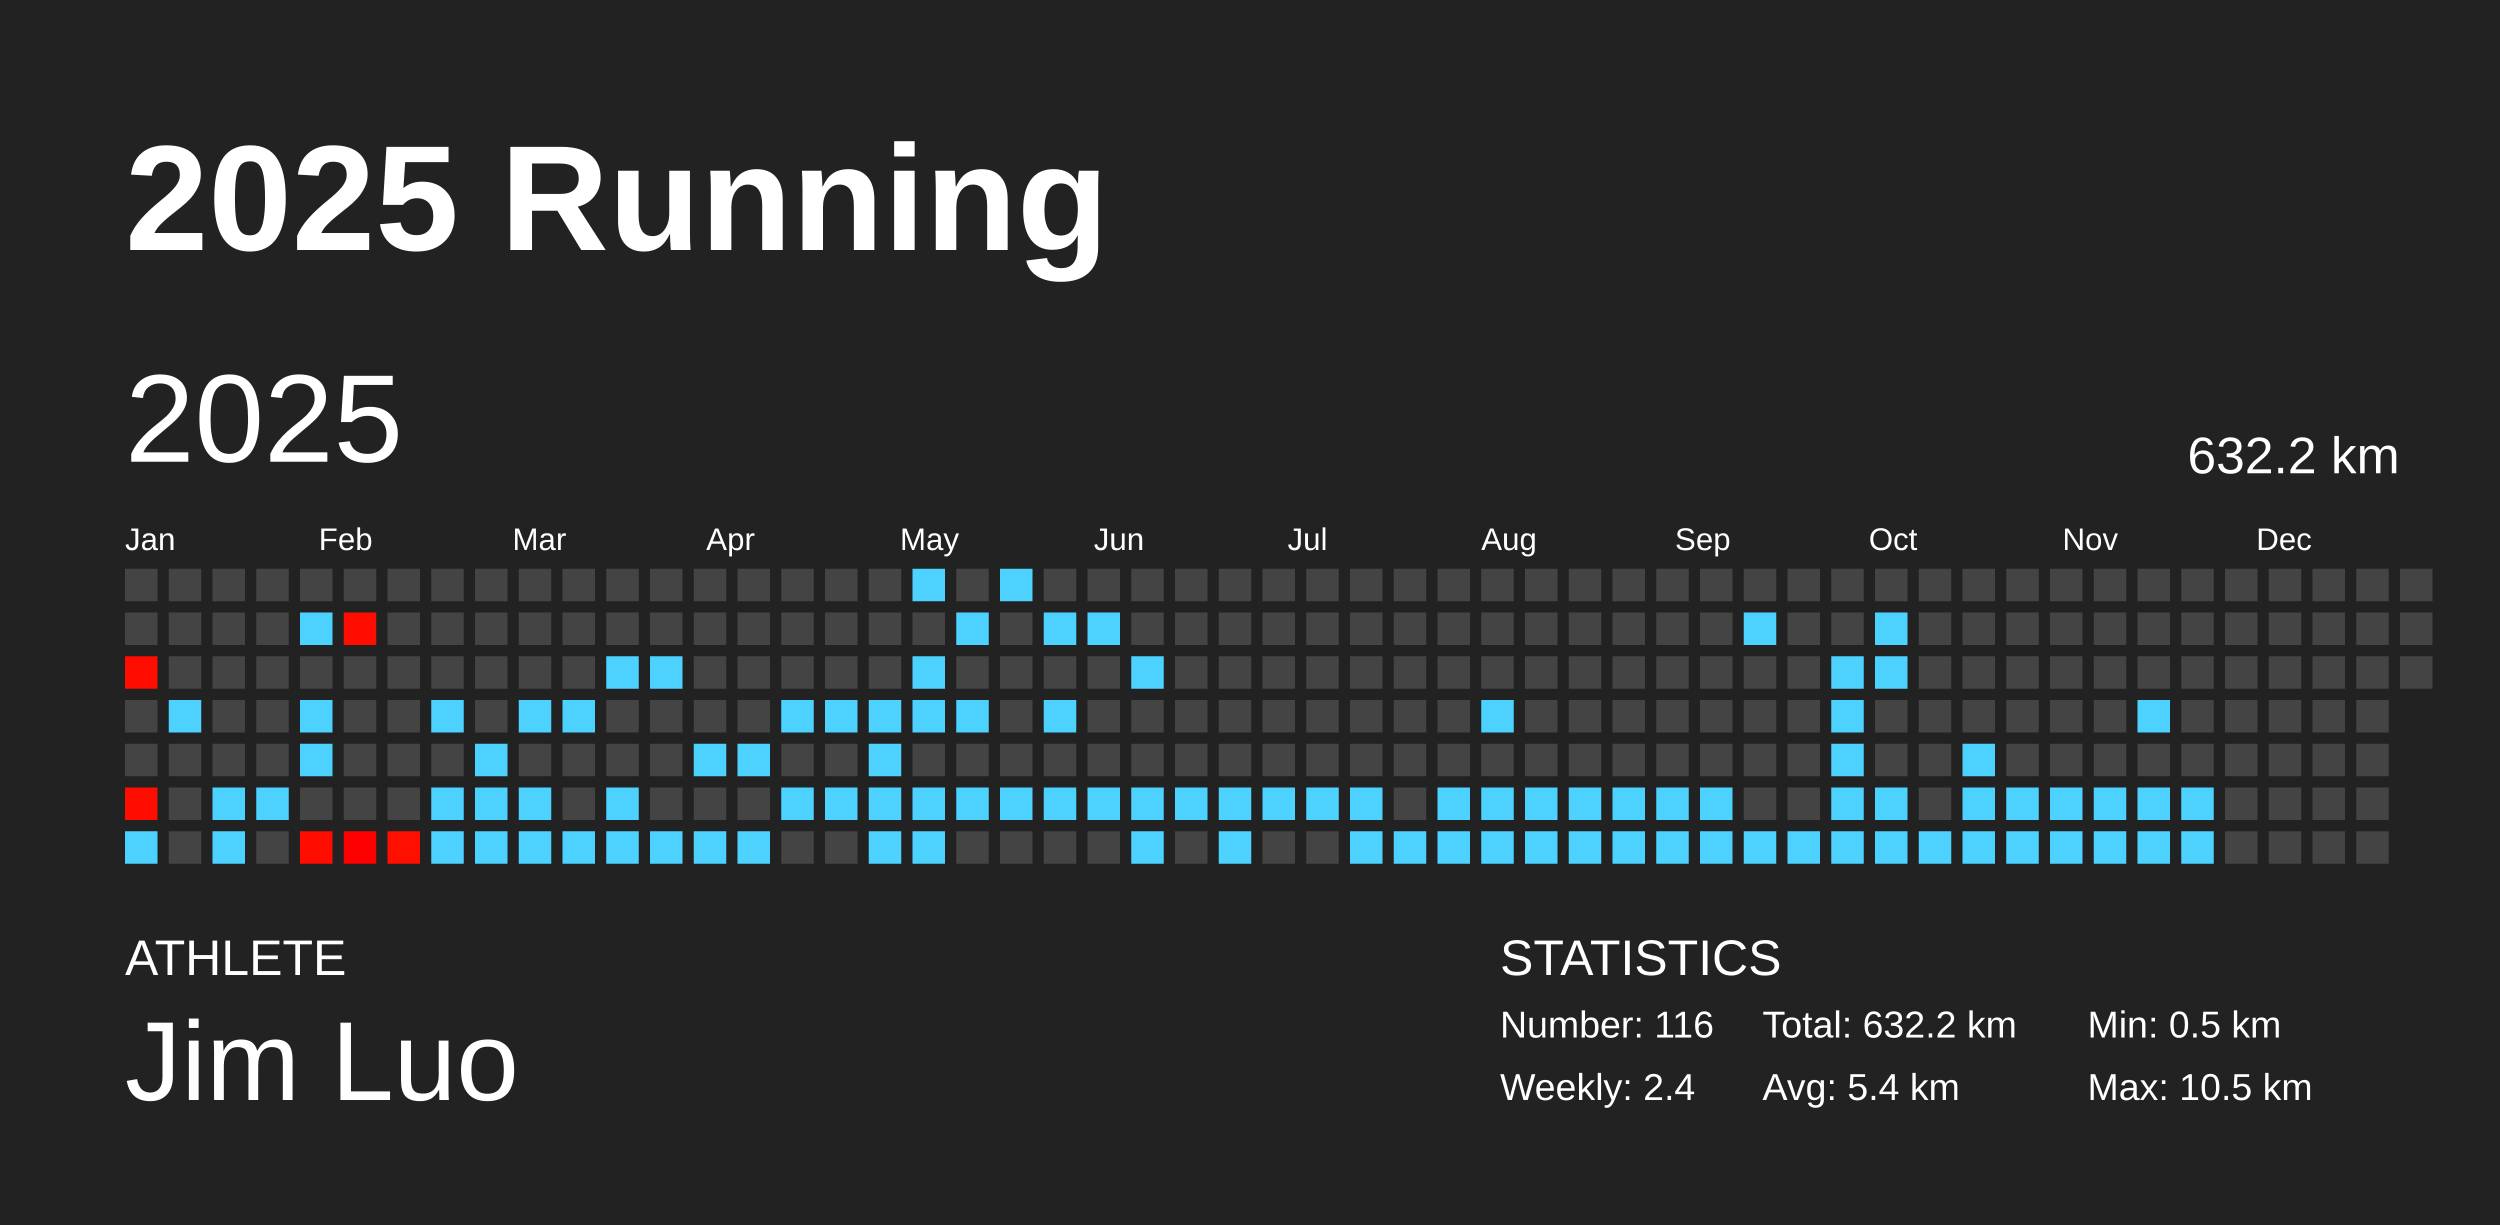
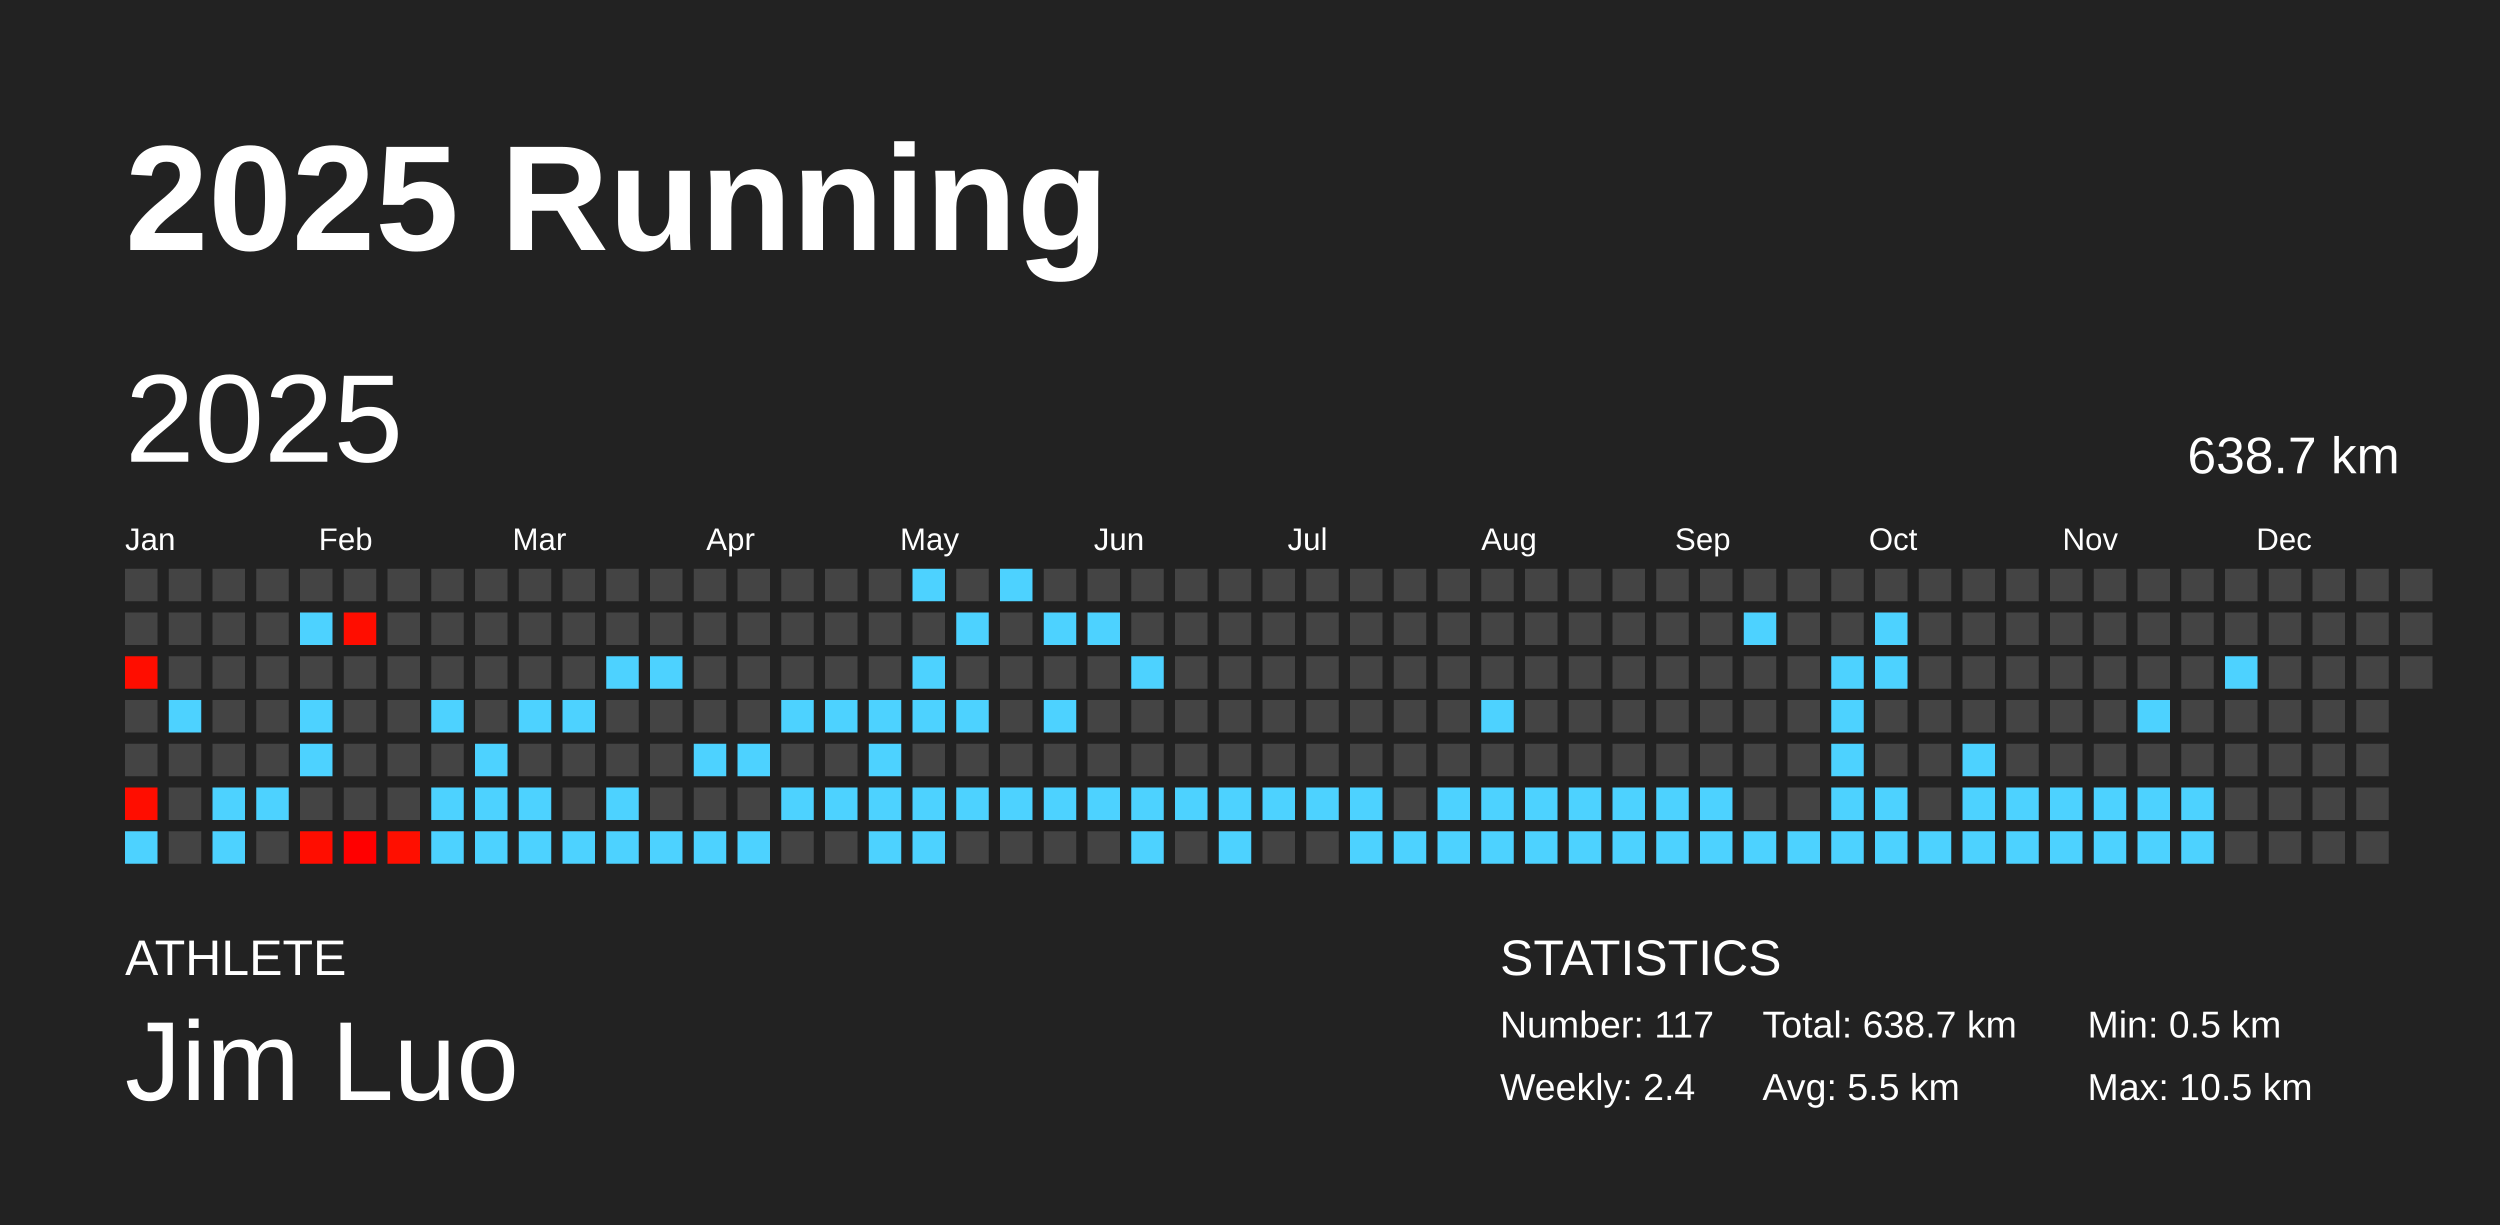
<svg xmlns="http://www.w3.org/2000/svg" baseProfile="full" height="98mm" version="1.1" viewBox="0,0,200,98" width="200mm">
  <defs />
  <rect fill="#222222" height="98" width="200" x="0" y="0" />
  <text fill="#FFFFFF" style="font-size:12px; font-family:Arial; font-weight:bold;" x="10" y="20">2025 Running</text>
  <text fill="#FFFFFF" style="font-size:4px; font-family:Arial" x="10" y="78">ATHLETE</text>
  <text fill="#FFFFFF" style="font-size:9px; font-family:Arial" x="10" y="88">Jim Luo</text>
  <text fill="#FFFFFF" style="font-size:4px; font-family:Arial" x="120" y="78">STATISTICS</text>
-   <text fill="#FFFFFF" style="font-size:3px; font-family:Arial" x="120" y="83">Number: 116</text>
+   <text fill="#FFFFFF" style="font-size:3px; font-family:Arial" x="120" y="83">Number: 117</text>
  <text fill="#FFFFFF" style="font-size:3px; font-family:Arial" x="120" y="88">Weekly: 2.4</text>
-   <text fill="#FFFFFF" style="font-size:3px; font-family:Arial" x="141" y="83">Total: 632.2 km</text>
-   <text fill="#FFFFFF" style="font-size:3px; font-family:Arial" x="141" y="88">Avg: 5.4 km</text>
+   <text fill="#FFFFFF" style="font-size:3px; font-family:Arial" x="141" y="83">Total: 638.7 km</text>
+   <text fill="#FFFFFF" style="font-size:3px; font-family:Arial" x="141" y="88">Avg: 5.5 km</text>
  <text fill="#FFFFFF" style="font-size:3px; font-family:Arial" x="167" y="83">Min: 0.5 km</text>
  <text fill="#FFFFFF" style="font-size:3px; font-family:Arial" x="167" y="88">Max: 10.5 km</text>
  <text dominant-baseline="hanging" fill="#FFFFFF" style="font-size:10.0px; font-family:Arial;" x="10" y="30">2025</text>
-   <text dominant-baseline="hanging" fill="#FFFFFF" style="font-size:4.125px; font-family:Arial;" x="175" y="35">632.2 km</text>
+   <text dominant-baseline="hanging" fill="#FFFFFF" style="font-size:4.125px; font-family:Arial;" x="175" y="35">638.7 km</text>
  <text fill="#FFFFFF" style="font-size:2.5px; font-family:Arial" x="10.0" y="44">Jan</text>
  <text fill="#FFFFFF" style="font-size:2.5px; font-family:Arial" x="25.5" y="44">Feb</text>
  <text fill="#FFFFFF" style="font-size:2.5px; font-family:Arial" x="41.0" y="44">Mar</text>
  <text fill="#FFFFFF" style="font-size:2.5px; font-family:Arial" x="56.5" y="44">Apr</text>
  <text fill="#FFFFFF" style="font-size:2.5px; font-family:Arial" x="72.0" y="44">May</text>
  <text fill="#FFFFFF" style="font-size:2.5px; font-family:Arial" x="87.5" y="44">Jun</text>
  <text fill="#FFFFFF" style="font-size:2.5px; font-family:Arial" x="103.0" y="44">Jul</text>
  <text fill="#FFFFFF" style="font-size:2.5px; font-family:Arial" x="118.5" y="44">Aug</text>
  <text fill="#FFFFFF" style="font-size:2.5px; font-family:Arial" x="134.0" y="44">Sep</text>
  <text fill="#FFFFFF" style="font-size:2.5px; font-family:Arial" x="149.5" y="44">Oct</text>
  <text fill="#FFFFFF" style="font-size:2.5px; font-family:Arial" x="165.0" y="44">Nov</text>
  <text fill="#FFFFFF" style="font-size:2.5px; font-family:Arial" x="180.5" y="44">Dec</text>
  <rect fill="#444444" height="2.6" width="2.6" x="10.0" y="45.5" />
  <rect fill="#444444" height="2.6" width="2.6" x="10.0" y="49.0" />
  <rect fill="#ff0d00" height="2.6" width="2.6" x="10.0" y="52.5" />
  <rect fill="#444444" height="2.6" width="2.6" x="10.0" y="56.0" />
  <rect fill="#444444" height="2.6" width="2.6" x="10.0" y="59.5" />
  <rect fill="#ff0d00" height="2.6" width="2.6" x="10.0" y="63.0" />
  <rect fill="#4dd2ff" height="2.6" width="2.6" x="10.0" y="66.5" />
  <rect fill="#444444" height="2.6" width="2.6" x="13.5" y="45.5" />
  <rect fill="#444444" height="2.6" width="2.6" x="13.5" y="49.0" />
  <rect fill="#444444" height="2.6" width="2.6" x="13.5" y="52.5" />
  <rect fill="#4dd2ff" height="2.6" width="2.6" x="13.5" y="56.0" />
  <rect fill="#444444" height="2.6" width="2.6" x="13.5" y="59.5" />
  <rect fill="#444444" height="2.6" width="2.6" x="13.5" y="63.0" />
  <rect fill="#444444" height="2.6" width="2.6" x="13.5" y="66.5" />
  <rect fill="#444444" height="2.6" width="2.6" x="17.0" y="45.5" />
  <rect fill="#444444" height="2.6" width="2.6" x="17.0" y="49.0" />
  <rect fill="#444444" height="2.6" width="2.6" x="17.0" y="52.5" />
  <rect fill="#444444" height="2.6" width="2.6" x="17.0" y="56.0" />
  <rect fill="#444444" height="2.6" width="2.6" x="17.0" y="59.5" />
  <rect fill="#4dd2ff" height="2.6" width="2.6" x="17.0" y="63.0" />
  <rect fill="#4dd2ff" height="2.6" width="2.6" x="17.0" y="66.5" />
  <rect fill="#444444" height="2.6" width="2.6" x="20.5" y="45.5" />
  <rect fill="#444444" height="2.6" width="2.6" x="20.5" y="49.0" />
  <rect fill="#444444" height="2.6" width="2.6" x="20.5" y="52.5" />
  <rect fill="#444444" height="2.6" width="2.6" x="20.5" y="56.0" />
  <rect fill="#444444" height="2.6" width="2.6" x="20.5" y="59.5" />
  <rect fill="#4dd2ff" height="2.6" width="2.6" x="20.5" y="63.0" />
  <rect fill="#444444" height="2.6" width="2.6" x="20.5" y="66.5" />
  <rect fill="#444444" height="2.6" width="2.6" x="24.0" y="45.5" />
  <rect fill="#4dd2ff" height="2.6" width="2.6" x="24.0" y="49.0" />
  <rect fill="#444444" height="2.6" width="2.6" x="24.0" y="52.5" />
  <rect fill="#4dd2ff" height="2.6" width="2.6" x="24.0" y="56.0" />
  <rect fill="#4dd2ff" height="2.6" width="2.6" x="24.0" y="59.5" />
  <rect fill="#444444" height="2.6" width="2.6" x="24.0" y="63.0" />
  <rect fill="#ff0d00" height="2.6" width="2.6" x="24.0" y="66.5" />
  <rect fill="#444444" height="2.6" width="2.6" x="27.5" y="45.5" />
  <rect fill="#ff0d00" height="2.6" width="2.6" x="27.5" y="49.0" />
  <rect fill="#444444" height="2.6" width="2.6" x="27.5" y="52.5" />
  <rect fill="#444444" height="2.6" width="2.6" x="27.5" y="56.0" />
  <rect fill="#444444" height="2.6" width="2.6" x="27.5" y="59.5" />
  <rect fill="#444444" height="2.6" width="2.6" x="27.5" y="63.0" />
  <rect fill="#ff0000" height="2.6" width="2.6" x="27.5" y="66.5" />
  <rect fill="#444444" height="2.6" width="2.6" x="31.0" y="45.5" />
  <rect fill="#444444" height="2.6" width="2.6" x="31.0" y="49.0" />
  <rect fill="#444444" height="2.6" width="2.6" x="31.0" y="52.5" />
  <rect fill="#444444" height="2.6" width="2.6" x="31.0" y="56.0" />
  <rect fill="#444444" height="2.6" width="2.6" x="31.0" y="59.5" />
  <rect fill="#444444" height="2.6" width="2.6" x="31.0" y="63.0" />
  <rect fill="#ff0f00" height="2.6" width="2.6" x="31.0" y="66.5" />
  <rect fill="#444444" height="2.6" width="2.6" x="34.5" y="45.5" />
  <rect fill="#444444" height="2.6" width="2.6" x="34.5" y="49.0" />
  <rect fill="#444444" height="2.6" width="2.6" x="34.5" y="52.5" />
  <rect fill="#4dd2ff" height="2.6" width="2.6" x="34.5" y="56.0" />
  <rect fill="#444444" height="2.6" width="2.6" x="34.5" y="59.5" />
  <rect fill="#4dd2ff" height="2.6" width="2.6" x="34.5" y="63.0" />
  <rect fill="#4dd2ff" height="2.6" width="2.6" x="34.5" y="66.5" />
  <rect fill="#444444" height="2.6" width="2.6" x="38.0" y="45.5" />
  <rect fill="#444444" height="2.6" width="2.6" x="38.0" y="49.0" />
  <rect fill="#444444" height="2.6" width="2.6" x="38.0" y="52.5" />
  <rect fill="#444444" height="2.6" width="2.6" x="38.0" y="56.0" />
  <rect fill="#4dd2ff" height="2.6" width="2.6" x="38.0" y="59.5" />
  <rect fill="#4dd2ff" height="2.6" width="2.6" x="38.0" y="63.0" />
  <rect fill="#4dd2ff" height="2.6" width="2.6" x="38.0" y="66.5" />
  <rect fill="#444444" height="2.6" width="2.6" x="41.5" y="45.5" />
  <rect fill="#444444" height="2.6" width="2.6" x="41.5" y="49.0" />
  <rect fill="#444444" height="2.6" width="2.6" x="41.5" y="52.5" />
  <rect fill="#4dd2ff" height="2.6" width="2.6" x="41.5" y="56.0" />
  <rect fill="#444444" height="2.6" width="2.6" x="41.5" y="59.5" />
  <rect fill="#4dd2ff" height="2.6" width="2.6" x="41.5" y="63.0" />
  <rect fill="#4dd2ff" height="2.6" width="2.6" x="41.5" y="66.5" />
  <rect fill="#444444" height="2.6" width="2.6" x="45.0" y="45.5" />
  <rect fill="#444444" height="2.6" width="2.6" x="45.0" y="49.0" />
  <rect fill="#444444" height="2.6" width="2.6" x="45.0" y="52.5" />
  <rect fill="#4dd2ff" height="2.6" width="2.6" x="45.0" y="56.0" />
  <rect fill="#444444" height="2.6" width="2.6" x="45.0" y="59.5" />
  <rect fill="#444444" height="2.6" width="2.6" x="45.0" y="63.0" />
  <rect fill="#4dd2ff" height="2.6" width="2.6" x="45.0" y="66.5" />
  <rect fill="#444444" height="2.6" width="2.6" x="48.5" y="45.5" />
  <rect fill="#444444" height="2.6" width="2.6" x="48.5" y="49.0" />
  <rect fill="#4dd2ff" height="2.6" width="2.6" x="48.5" y="52.5" />
  <rect fill="#444444" height="2.6" width="2.6" x="48.5" y="56.0" />
  <rect fill="#444444" height="2.6" width="2.6" x="48.5" y="59.5" />
  <rect fill="#4dd2ff" height="2.6" width="2.6" x="48.5" y="63.0" />
  <rect fill="#4dd2ff" height="2.6" width="2.6" x="48.5" y="66.5" />
  <rect fill="#444444" height="2.6" width="2.6" x="52.0" y="45.5" />
  <rect fill="#444444" height="2.6" width="2.6" x="52.0" y="49.0" />
  <rect fill="#4dd2ff" height="2.6" width="2.6" x="52.0" y="52.5" />
  <rect fill="#444444" height="2.6" width="2.6" x="52.0" y="56.0" />
  <rect fill="#444444" height="2.6" width="2.6" x="52.0" y="59.5" />
  <rect fill="#444444" height="2.6" width="2.6" x="52.0" y="63.0" />
  <rect fill="#4dd2ff" height="2.6" width="2.6" x="52.0" y="66.5" />
  <rect fill="#444444" height="2.6" width="2.6" x="55.5" y="45.5" />
  <rect fill="#444444" height="2.6" width="2.6" x="55.5" y="49.0" />
  <rect fill="#444444" height="2.6" width="2.6" x="55.5" y="52.5" />
  <rect fill="#444444" height="2.6" width="2.6" x="55.5" y="56.0" />
  <rect fill="#4dd2ff" height="2.6" width="2.6" x="55.5" y="59.5" />
  <rect fill="#444444" height="2.6" width="2.6" x="55.5" y="63.0" />
  <rect fill="#4dd2ff" height="2.6" width="2.6" x="55.5" y="66.5" />
  <rect fill="#444444" height="2.6" width="2.6" x="59.0" y="45.5" />
  <rect fill="#444444" height="2.6" width="2.6" x="59.0" y="49.0" />
  <rect fill="#444444" height="2.6" width="2.6" x="59.0" y="52.5" />
  <rect fill="#444444" height="2.6" width="2.6" x="59.0" y="56.0" />
  <rect fill="#4dd2ff" height="2.6" width="2.6" x="59.0" y="59.5" />
  <rect fill="#444444" height="2.6" width="2.6" x="59.0" y="63.0" />
  <rect fill="#4dd2ff" height="2.6" width="2.6" x="59.0" y="66.5" />
  <rect fill="#444444" height="2.6" width="2.6" x="62.5" y="45.5" />
  <rect fill="#444444" height="2.6" width="2.6" x="62.5" y="49.0" />
  <rect fill="#444444" height="2.6" width="2.6" x="62.5" y="52.5" />
  <rect fill="#4dd2ff" height="2.6" width="2.6" x="62.5" y="56.0" />
  <rect fill="#444444" height="2.6" width="2.6" x="62.5" y="59.5" />
  <rect fill="#4dd2ff" height="2.6" width="2.6" x="62.5" y="63.0" />
  <rect fill="#444444" height="2.6" width="2.6" x="62.5" y="66.5" />
  <rect fill="#444444" height="2.6" width="2.6" x="66.0" y="45.5" />
  <rect fill="#444444" height="2.6" width="2.6" x="66.0" y="49.0" />
  <rect fill="#444444" height="2.6" width="2.6" x="66.0" y="52.5" />
  <rect fill="#4dd2ff" height="2.6" width="2.6" x="66.0" y="56.0" />
  <rect fill="#444444" height="2.6" width="2.6" x="66.0" y="59.5" />
  <rect fill="#4dd2ff" height="2.6" width="2.6" x="66.0" y="63.0" />
  <rect fill="#444444" height="2.6" width="2.6" x="66.0" y="66.5" />
  <rect fill="#444444" height="2.6" width="2.6" x="69.5" y="45.5" />
  <rect fill="#444444" height="2.6" width="2.6" x="69.5" y="49.0" />
  <rect fill="#444444" height="2.6" width="2.6" x="69.5" y="52.5" />
  <rect fill="#4dd2ff" height="2.6" width="2.6" x="69.5" y="56.0" />
  <rect fill="#4dd2ff" height="2.6" width="2.6" x="69.5" y="59.5" />
  <rect fill="#4dd2ff" height="2.6" width="2.6" x="69.5" y="63.0" />
  <rect fill="#4dd2ff" height="2.6" width="2.6" x="69.5" y="66.5" />
  <rect fill="#4dd2ff" height="2.6" width="2.6" x="73.0" y="45.5" />
  <rect fill="#444444" height="2.6" width="2.6" x="73.0" y="49.0" />
  <rect fill="#4dd2ff" height="2.6" width="2.6" x="73.0" y="52.5" />
  <rect fill="#4dd2ff" height="2.6" width="2.6" x="73.0" y="56.0" />
  <rect fill="#444444" height="2.6" width="2.6" x="73.0" y="59.5" />
  <rect fill="#4dd2ff" height="2.6" width="2.6" x="73.0" y="63.0" />
  <rect fill="#4dd2ff" height="2.6" width="2.6" x="73.0" y="66.5" />
  <rect fill="#444444" height="2.6" width="2.6" x="76.5" y="45.5" />
  <rect fill="#4dd2ff" height="2.6" width="2.6" x="76.5" y="49.0" />
  <rect fill="#444444" height="2.6" width="2.6" x="76.5" y="52.5" />
  <rect fill="#4dd2ff" height="2.6" width="2.6" x="76.5" y="56.0" />
  <rect fill="#444444" height="2.6" width="2.6" x="76.5" y="59.5" />
  <rect fill="#4dd2ff" height="2.6" width="2.6" x="76.5" y="63.0" />
  <rect fill="#444444" height="2.6" width="2.6" x="76.5" y="66.5" />
  <rect fill="#4dd2ff" height="2.6" width="2.6" x="80.0" y="45.5" />
  <rect fill="#444444" height="2.6" width="2.6" x="80.0" y="49.0" />
  <rect fill="#444444" height="2.6" width="2.6" x="80.0" y="52.5" />
  <rect fill="#444444" height="2.6" width="2.6" x="80.0" y="56.0" />
  <rect fill="#444444" height="2.6" width="2.6" x="80.0" y="59.5" />
  <rect fill="#4dd2ff" height="2.6" width="2.6" x="80.0" y="63.0" />
  <rect fill="#444444" height="2.6" width="2.6" x="80.0" y="66.5" />
  <rect fill="#444444" height="2.6" width="2.6" x="83.5" y="45.5" />
  <rect fill="#4dd2ff" height="2.6" width="2.6" x="83.5" y="49.0" />
  <rect fill="#444444" height="2.6" width="2.6" x="83.5" y="52.5" />
  <rect fill="#4dd2ff" height="2.6" width="2.6" x="83.5" y="56.0" />
  <rect fill="#444444" height="2.6" width="2.6" x="83.5" y="59.5" />
  <rect fill="#4dd2ff" height="2.6" width="2.6" x="83.5" y="63.0" />
  <rect fill="#444444" height="2.6" width="2.6" x="83.5" y="66.5" />
  <rect fill="#444444" height="2.6" width="2.6" x="87.0" y="45.5" />
  <rect fill="#4dd2ff" height="2.6" width="2.6" x="87.0" y="49.0" />
  <rect fill="#444444" height="2.6" width="2.6" x="87.0" y="52.5" />
  <rect fill="#444444" height="2.6" width="2.6" x="87.0" y="56.0" />
  <rect fill="#444444" height="2.6" width="2.6" x="87.0" y="59.5" />
  <rect fill="#4dd2ff" height="2.6" width="2.6" x="87.0" y="63.0" />
  <rect fill="#444444" height="2.6" width="2.6" x="87.0" y="66.5" />
  <rect fill="#444444" height="2.6" width="2.6" x="90.5" y="45.5" />
  <rect fill="#444444" height="2.6" width="2.6" x="90.5" y="49.0" />
  <rect fill="#4dd2ff" height="2.6" width="2.6" x="90.5" y="52.5" />
  <rect fill="#444444" height="2.6" width="2.6" x="90.5" y="56.0" />
  <rect fill="#444444" height="2.6" width="2.6" x="90.5" y="59.5" />
  <rect fill="#4dd2ff" height="2.6" width="2.6" x="90.5" y="63.0" />
  <rect fill="#4dd2ff" height="2.6" width="2.6" x="90.5" y="66.5" />
  <rect fill="#444444" height="2.6" width="2.6" x="94.0" y="45.5" />
  <rect fill="#444444" height="2.6" width="2.6" x="94.0" y="49.0" />
  <rect fill="#444444" height="2.6" width="2.6" x="94.0" y="52.5" />
  <rect fill="#444444" height="2.6" width="2.6" x="94.0" y="56.0" />
  <rect fill="#444444" height="2.6" width="2.6" x="94.0" y="59.5" />
  <rect fill="#4dd2ff" height="2.6" width="2.6" x="94.0" y="63.0" />
  <rect fill="#444444" height="2.6" width="2.6" x="94.0" y="66.5" />
  <rect fill="#444444" height="2.6" width="2.6" x="97.5" y="45.5" />
  <rect fill="#444444" height="2.6" width="2.6" x="97.5" y="49.0" />
  <rect fill="#444444" height="2.6" width="2.6" x="97.5" y="52.5" />
  <rect fill="#444444" height="2.6" width="2.6" x="97.5" y="56.0" />
  <rect fill="#444444" height="2.6" width="2.6" x="97.5" y="59.5" />
  <rect fill="#4dd2ff" height="2.6" width="2.6" x="97.5" y="63.0" />
  <rect fill="#4dd2ff" height="2.6" width="2.6" x="97.5" y="66.5" />
  <rect fill="#444444" height="2.6" width="2.6" x="101.0" y="45.5" />
  <rect fill="#444444" height="2.6" width="2.6" x="101.0" y="49.0" />
  <rect fill="#444444" height="2.6" width="2.6" x="101.0" y="52.5" />
  <rect fill="#444444" height="2.6" width="2.6" x="101.0" y="56.0" />
  <rect fill="#444444" height="2.6" width="2.6" x="101.0" y="59.5" />
  <rect fill="#4dd2ff" height="2.6" width="2.6" x="101.0" y="63.0" />
  <rect fill="#444444" height="2.6" width="2.6" x="101.0" y="66.5" />
  <rect fill="#444444" height="2.6" width="2.6" x="104.5" y="45.5" />
  <rect fill="#444444" height="2.6" width="2.6" x="104.5" y="49.0" />
  <rect fill="#444444" height="2.6" width="2.6" x="104.5" y="52.5" />
  <rect fill="#444444" height="2.6" width="2.6" x="104.5" y="56.0" />
  <rect fill="#444444" height="2.6" width="2.6" x="104.5" y="59.5" />
  <rect fill="#4dd2ff" height="2.6" width="2.6" x="104.5" y="63.0" />
  <rect fill="#444444" height="2.6" width="2.6" x="104.5" y="66.5" />
  <rect fill="#444444" height="2.6" width="2.6" x="108.0" y="45.5" />
  <rect fill="#444444" height="2.6" width="2.6" x="108.0" y="49.0" />
  <rect fill="#444444" height="2.6" width="2.6" x="108.0" y="52.5" />
  <rect fill="#444444" height="2.6" width="2.6" x="108.0" y="56.0" />
  <rect fill="#444444" height="2.6" width="2.6" x="108.0" y="59.5" />
  <rect fill="#4dd2ff" height="2.6" width="2.6" x="108.0" y="63.0" />
  <rect fill="#4dd2ff" height="2.6" width="2.6" x="108.0" y="66.5" />
  <rect fill="#444444" height="2.6" width="2.6" x="111.5" y="45.5" />
  <rect fill="#444444" height="2.6" width="2.6" x="111.5" y="49.0" />
  <rect fill="#444444" height="2.6" width="2.6" x="111.5" y="52.5" />
  <rect fill="#444444" height="2.6" width="2.6" x="111.5" y="56.0" />
  <rect fill="#444444" height="2.6" width="2.6" x="111.5" y="59.5" />
  <rect fill="#444444" height="2.6" width="2.6" x="111.5" y="63.0" />
  <rect fill="#4dd2ff" height="2.6" width="2.6" x="111.5" y="66.5" />
  <rect fill="#444444" height="2.6" width="2.6" x="115.0" y="45.5" />
  <rect fill="#444444" height="2.6" width="2.6" x="115.0" y="49.0" />
  <rect fill="#444444" height="2.6" width="2.6" x="115.0" y="52.5" />
  <rect fill="#444444" height="2.6" width="2.6" x="115.0" y="56.0" />
  <rect fill="#444444" height="2.6" width="2.6" x="115.0" y="59.5" />
  <rect fill="#4dd2ff" height="2.6" width="2.6" x="115.0" y="63.0" />
  <rect fill="#4dd2ff" height="2.6" width="2.6" x="115.0" y="66.5" />
  <rect fill="#444444" height="2.6" width="2.6" x="118.5" y="45.5" />
  <rect fill="#444444" height="2.6" width="2.6" x="118.5" y="49.0" />
  <rect fill="#444444" height="2.6" width="2.6" x="118.5" y="52.5" />
  <rect fill="#4dd2ff" height="2.6" width="2.6" x="118.5" y="56.0" />
  <rect fill="#444444" height="2.6" width="2.6" x="118.5" y="59.5" />
  <rect fill="#4dd2ff" height="2.6" width="2.6" x="118.5" y="63.0" />
  <rect fill="#4dd2ff" height="2.6" width="2.6" x="118.5" y="66.5" />
  <rect fill="#444444" height="2.6" width="2.6" x="122.0" y="45.5" />
  <rect fill="#444444" height="2.6" width="2.6" x="122.0" y="49.0" />
  <rect fill="#444444" height="2.6" width="2.6" x="122.0" y="52.5" />
  <rect fill="#444444" height="2.6" width="2.6" x="122.0" y="56.0" />
  <rect fill="#444444" height="2.6" width="2.6" x="122.0" y="59.5" />
  <rect fill="#4dd2ff" height="2.6" width="2.6" x="122.0" y="63.0" />
  <rect fill="#4dd2ff" height="2.6" width="2.6" x="122.0" y="66.5" />
  <rect fill="#444444" height="2.6" width="2.6" x="125.5" y="45.5" />
  <rect fill="#444444" height="2.6" width="2.6" x="125.5" y="49.0" />
  <rect fill="#444444" height="2.6" width="2.6" x="125.5" y="52.5" />
  <rect fill="#444444" height="2.6" width="2.6" x="125.5" y="56.0" />
  <rect fill="#444444" height="2.6" width="2.6" x="125.5" y="59.5" />
  <rect fill="#4dd2ff" height="2.6" width="2.6" x="125.5" y="63.0" />
  <rect fill="#4dd2ff" height="2.6" width="2.6" x="125.5" y="66.5" />
  <rect fill="#444444" height="2.6" width="2.6" x="129.0" y="45.5" />
  <rect fill="#444444" height="2.6" width="2.6" x="129.0" y="49.0" />
  <rect fill="#444444" height="2.6" width="2.6" x="129.0" y="52.5" />
  <rect fill="#444444" height="2.6" width="2.6" x="129.0" y="56.0" />
  <rect fill="#444444" height="2.6" width="2.6" x="129.0" y="59.5" />
  <rect fill="#4dd2ff" height="2.6" width="2.6" x="129.0" y="63.0" />
  <rect fill="#4dd2ff" height="2.6" width="2.6" x="129.0" y="66.5" />
  <rect fill="#444444" height="2.6" width="2.6" x="132.5" y="45.5" />
  <rect fill="#444444" height="2.6" width="2.6" x="132.5" y="49.0" />
  <rect fill="#444444" height="2.6" width="2.6" x="132.5" y="52.5" />
  <rect fill="#444444" height="2.6" width="2.6" x="132.5" y="56.0" />
  <rect fill="#444444" height="2.6" width="2.6" x="132.5" y="59.5" />
  <rect fill="#4dd2ff" height="2.6" width="2.6" x="132.5" y="63.0" />
  <rect fill="#4dd2ff" height="2.6" width="2.6" x="132.5" y="66.5" />
  <rect fill="#444444" height="2.6" width="2.6" x="136.0" y="45.5" />
  <rect fill="#444444" height="2.6" width="2.6" x="136.0" y="49.0" />
  <rect fill="#444444" height="2.6" width="2.6" x="136.0" y="52.5" />
  <rect fill="#444444" height="2.6" width="2.6" x="136.0" y="56.0" />
  <rect fill="#444444" height="2.6" width="2.6" x="136.0" y="59.5" />
  <rect fill="#4dd2ff" height="2.6" width="2.6" x="136.0" y="63.0" />
  <rect fill="#4dd2ff" height="2.6" width="2.6" x="136.0" y="66.5" />
  <rect fill="#444444" height="2.6" width="2.6" x="139.5" y="45.5" />
  <rect fill="#4dd2ff" height="2.6" width="2.6" x="139.5" y="49.0" />
  <rect fill="#444444" height="2.6" width="2.6" x="139.5" y="52.5" />
  <rect fill="#444444" height="2.6" width="2.6" x="139.5" y="56.0" />
  <rect fill="#444444" height="2.6" width="2.6" x="139.5" y="59.5" />
  <rect fill="#444444" height="2.6" width="2.6" x="139.5" y="63.0" />
  <rect fill="#4dd2ff" height="2.6" width="2.6" x="139.5" y="66.5" />
  <rect fill="#444444" height="2.6" width="2.6" x="143.0" y="45.5" />
  <rect fill="#444444" height="2.6" width="2.6" x="143.0" y="49.0" />
  <rect fill="#444444" height="2.6" width="2.6" x="143.0" y="52.5" />
  <rect fill="#444444" height="2.6" width="2.6" x="143.0" y="56.0" />
  <rect fill="#444444" height="2.6" width="2.6" x="143.0" y="59.5" />
  <rect fill="#444444" height="2.6" width="2.6" x="143.0" y="63.0" />
  <rect fill="#4dd2ff" height="2.6" width="2.6" x="143.0" y="66.5" />
  <rect fill="#444444" height="2.6" width="2.6" x="146.5" y="45.5" />
  <rect fill="#444444" height="2.6" width="2.6" x="146.5" y="49.0" />
  <rect fill="#4dd2ff" height="2.6" width="2.6" x="146.5" y="52.5" />
  <rect fill="#4dd2ff" height="2.6" width="2.6" x="146.5" y="56.0" />
  <rect fill="#4dd2ff" height="2.6" width="2.6" x="146.5" y="59.5" />
  <rect fill="#4dd2ff" height="2.6" width="2.6" x="146.5" y="63.0" />
  <rect fill="#4dd2ff" height="2.6" width="2.6" x="146.5" y="66.5" />
  <rect fill="#444444" height="2.6" width="2.6" x="150.0" y="45.5" />
  <rect fill="#4dd2ff" height="2.6" width="2.6" x="150.0" y="49.0" />
  <rect fill="#4dd2ff" height="2.6" width="2.6" x="150.0" y="52.5" />
  <rect fill="#444444" height="2.6" width="2.6" x="150.0" y="56.0" />
  <rect fill="#444444" height="2.6" width="2.6" x="150.0" y="59.5" />
  <rect fill="#4dd2ff" height="2.6" width="2.6" x="150.0" y="63.0" />
  <rect fill="#4dd2ff" height="2.6" width="2.6" x="150.0" y="66.5" />
  <rect fill="#444444" height="2.6" width="2.6" x="153.5" y="45.5" />
  <rect fill="#444444" height="2.6" width="2.6" x="153.5" y="49.0" />
  <rect fill="#444444" height="2.6" width="2.6" x="153.5" y="52.5" />
  <rect fill="#444444" height="2.6" width="2.6" x="153.5" y="56.0" />
  <rect fill="#444444" height="2.6" width="2.6" x="153.5" y="59.5" />
  <rect fill="#444444" height="2.6" width="2.6" x="153.5" y="63.0" />
  <rect fill="#4dd2ff" height="2.6" width="2.6" x="153.5" y="66.5" />
  <rect fill="#444444" height="2.6" width="2.6" x="157.0" y="45.5" />
  <rect fill="#444444" height="2.6" width="2.6" x="157.0" y="49.0" />
  <rect fill="#444444" height="2.6" width="2.6" x="157.0" y="52.5" />
  <rect fill="#444444" height="2.6" width="2.6" x="157.0" y="56.0" />
  <rect fill="#4dd2ff" height="2.6" width="2.6" x="157.0" y="59.5" />
  <rect fill="#4dd2ff" height="2.6" width="2.6" x="157.0" y="63.0" />
  <rect fill="#4dd2ff" height="2.6" width="2.6" x="157.0" y="66.5" />
  <rect fill="#444444" height="2.6" width="2.6" x="160.5" y="45.5" />
  <rect fill="#444444" height="2.6" width="2.6" x="160.5" y="49.0" />
  <rect fill="#444444" height="2.6" width="2.6" x="160.5" y="52.5" />
  <rect fill="#444444" height="2.6" width="2.6" x="160.5" y="56.0" />
  <rect fill="#444444" height="2.6" width="2.6" x="160.5" y="59.5" />
  <rect fill="#4dd2ff" height="2.6" width="2.6" x="160.5" y="63.0" />
  <rect fill="#4dd2ff" height="2.6" width="2.6" x="160.5" y="66.5" />
  <rect fill="#444444" height="2.6" width="2.6" x="164.0" y="45.5" />
  <rect fill="#444444" height="2.6" width="2.6" x="164.0" y="49.0" />
  <rect fill="#444444" height="2.6" width="2.6" x="164.0" y="52.5" />
  <rect fill="#444444" height="2.6" width="2.6" x="164.0" y="56.0" />
  <rect fill="#444444" height="2.6" width="2.6" x="164.0" y="59.5" />
  <rect fill="#4dd2ff" height="2.6" width="2.6" x="164.0" y="63.0" />
  <rect fill="#4dd2ff" height="2.6" width="2.6" x="164.0" y="66.5" />
  <rect fill="#444444" height="2.6" width="2.6" x="167.5" y="45.5" />
  <rect fill="#444444" height="2.6" width="2.6" x="167.5" y="49.0" />
  <rect fill="#444444" height="2.6" width="2.6" x="167.5" y="52.5" />
  <rect fill="#444444" height="2.6" width="2.6" x="167.5" y="56.0" />
  <rect fill="#444444" height="2.6" width="2.6" x="167.5" y="59.5" />
  <rect fill="#4dd2ff" height="2.6" width="2.6" x="167.5" y="63.0" />
  <rect fill="#4dd2ff" height="2.6" width="2.6" x="167.5" y="66.5" />
  <rect fill="#444444" height="2.6" width="2.6" x="171.0" y="45.5" />
  <rect fill="#444444" height="2.6" width="2.6" x="171.0" y="49.0" />
  <rect fill="#444444" height="2.6" width="2.6" x="171.0" y="52.5" />
  <rect fill="#4dd2ff" height="2.6" width="2.6" x="171.0" y="56.0" />
  <rect fill="#444444" height="2.6" width="2.6" x="171.0" y="59.5" />
  <rect fill="#4dd2ff" height="2.6" width="2.6" x="171.0" y="63.0" />
  <rect fill="#4dd2ff" height="2.6" width="2.6" x="171.0" y="66.5" />
  <rect fill="#444444" height="2.6" width="2.6" x="174.5" y="45.5" />
  <rect fill="#444444" height="2.6" width="2.6" x="174.5" y="49.0" />
  <rect fill="#444444" height="2.6" width="2.6" x="174.5" y="52.5" />
  <rect fill="#444444" height="2.6" width="2.6" x="174.5" y="56.0" />
  <rect fill="#444444" height="2.6" width="2.6" x="174.5" y="59.5" />
  <rect fill="#4dd2ff" height="2.6" width="2.6" x="174.5" y="63.0" />
  <rect fill="#4dd2ff" height="2.6" width="2.6" x="174.5" y="66.5" />
  <rect fill="#444444" height="2.6" width="2.6" x="178.0" y="45.5" />
  <rect fill="#444444" height="2.6" width="2.6" x="178.0" y="49.0" />
-   <rect fill="#444444" height="2.6" width="2.6" x="178.0" y="52.5" />
+   <rect fill="#4dd2ff" height="2.6" width="2.6" x="178.0" y="52.5" />
  <rect fill="#444444" height="2.6" width="2.6" x="178.0" y="56.0" />
  <rect fill="#444444" height="2.6" width="2.6" x="178.0" y="59.5" />
  <rect fill="#444444" height="2.6" width="2.6" x="178.0" y="63.0" />
  <rect fill="#444444" height="2.6" width="2.6" x="178.0" y="66.5" />
  <rect fill="#444444" height="2.6" width="2.6" x="181.5" y="45.5" />
  <rect fill="#444444" height="2.6" width="2.6" x="181.5" y="49.0" />
  <rect fill="#444444" height="2.6" width="2.6" x="181.5" y="52.5" />
  <rect fill="#444444" height="2.6" width="2.6" x="181.5" y="56.0" />
  <rect fill="#444444" height="2.6" width="2.6" x="181.5" y="59.5" />
  <rect fill="#444444" height="2.6" width="2.6" x="181.5" y="63.0" />
  <rect fill="#444444" height="2.6" width="2.6" x="181.5" y="66.5" />
  <rect fill="#444444" height="2.6" width="2.6" x="185.0" y="45.5" />
  <rect fill="#444444" height="2.6" width="2.6" x="185.0" y="49.0" />
  <rect fill="#444444" height="2.6" width="2.6" x="185.0" y="52.5" />
  <rect fill="#444444" height="2.6" width="2.6" x="185.0" y="56.0" />
  <rect fill="#444444" height="2.6" width="2.6" x="185.0" y="59.5" />
  <rect fill="#444444" height="2.6" width="2.6" x="185.0" y="63.0" />
  <rect fill="#444444" height="2.6" width="2.6" x="185.0" y="66.5" />
  <rect fill="#444444" height="2.6" width="2.6" x="188.5" y="45.5" />
  <rect fill="#444444" height="2.6" width="2.6" x="188.5" y="49.0" />
  <rect fill="#444444" height="2.6" width="2.6" x="188.5" y="52.5" />
  <rect fill="#444444" height="2.6" width="2.6" x="188.5" y="56.0" />
  <rect fill="#444444" height="2.6" width="2.6" x="188.5" y="59.5" />
  <rect fill="#444444" height="2.6" width="2.6" x="188.5" y="63.0" />
  <rect fill="#444444" height="2.6" width="2.6" x="188.5" y="66.5" />
  <rect fill="#444444" height="2.6" width="2.6" x="192.0" y="45.5" />
  <rect fill="#444444" height="2.6" width="2.6" x="192.0" y="49.0" />
  <rect fill="#444444" height="2.6" width="2.6" x="192.0" y="52.5" />
</svg>
